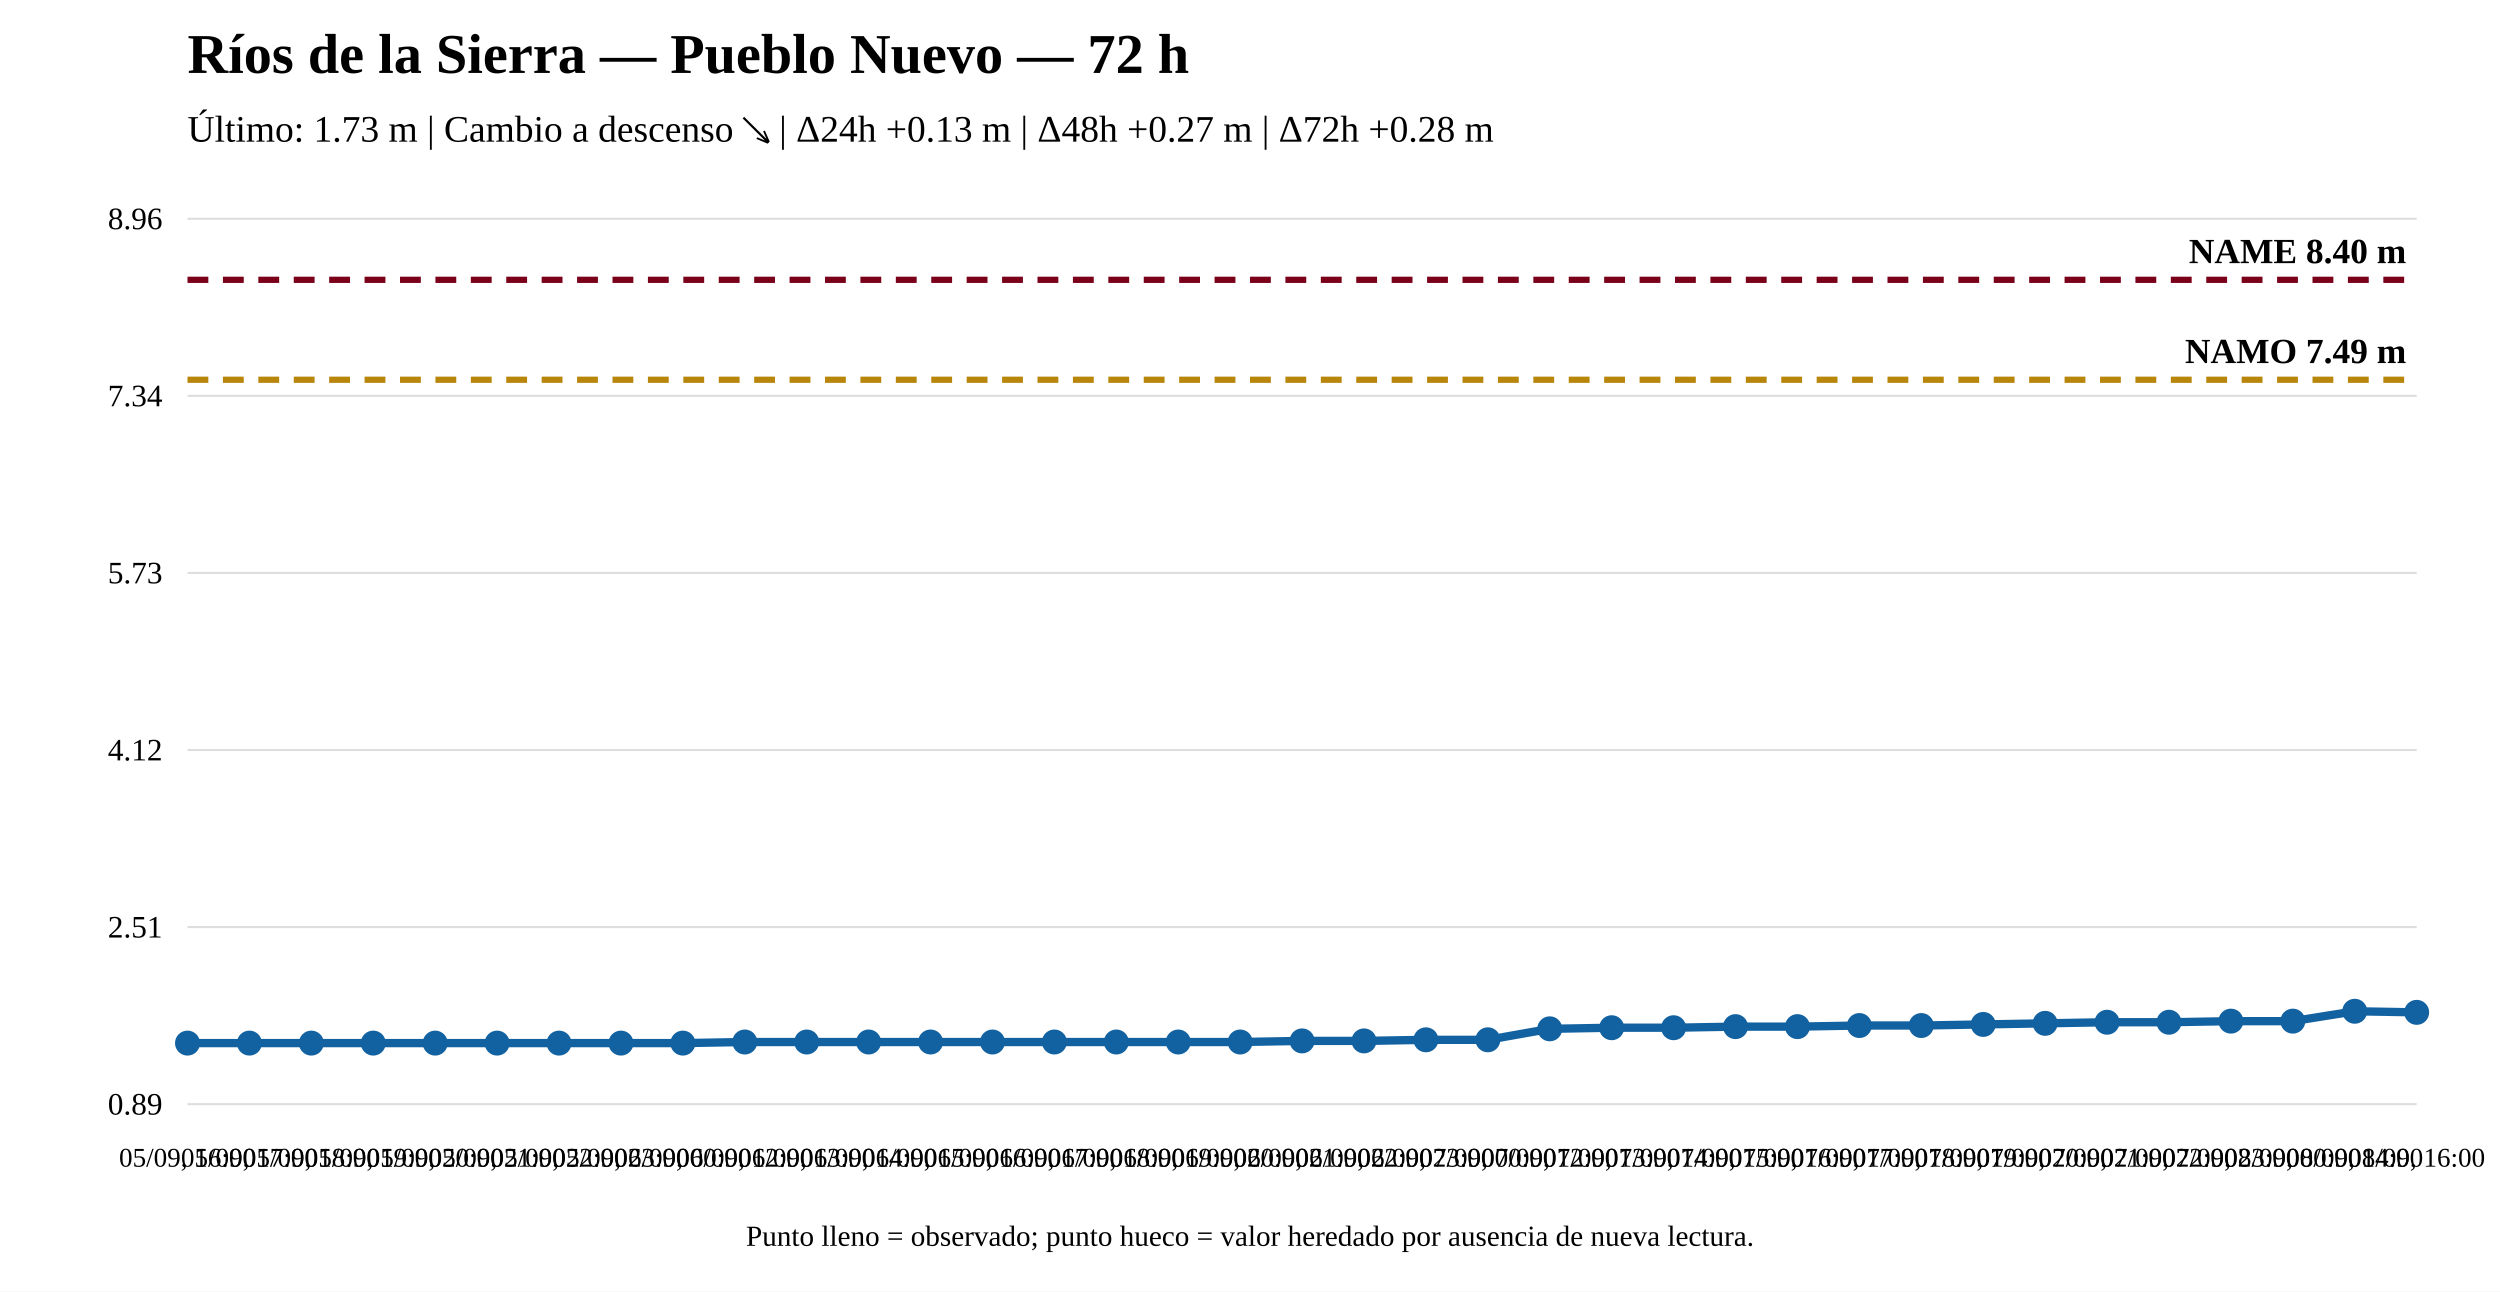
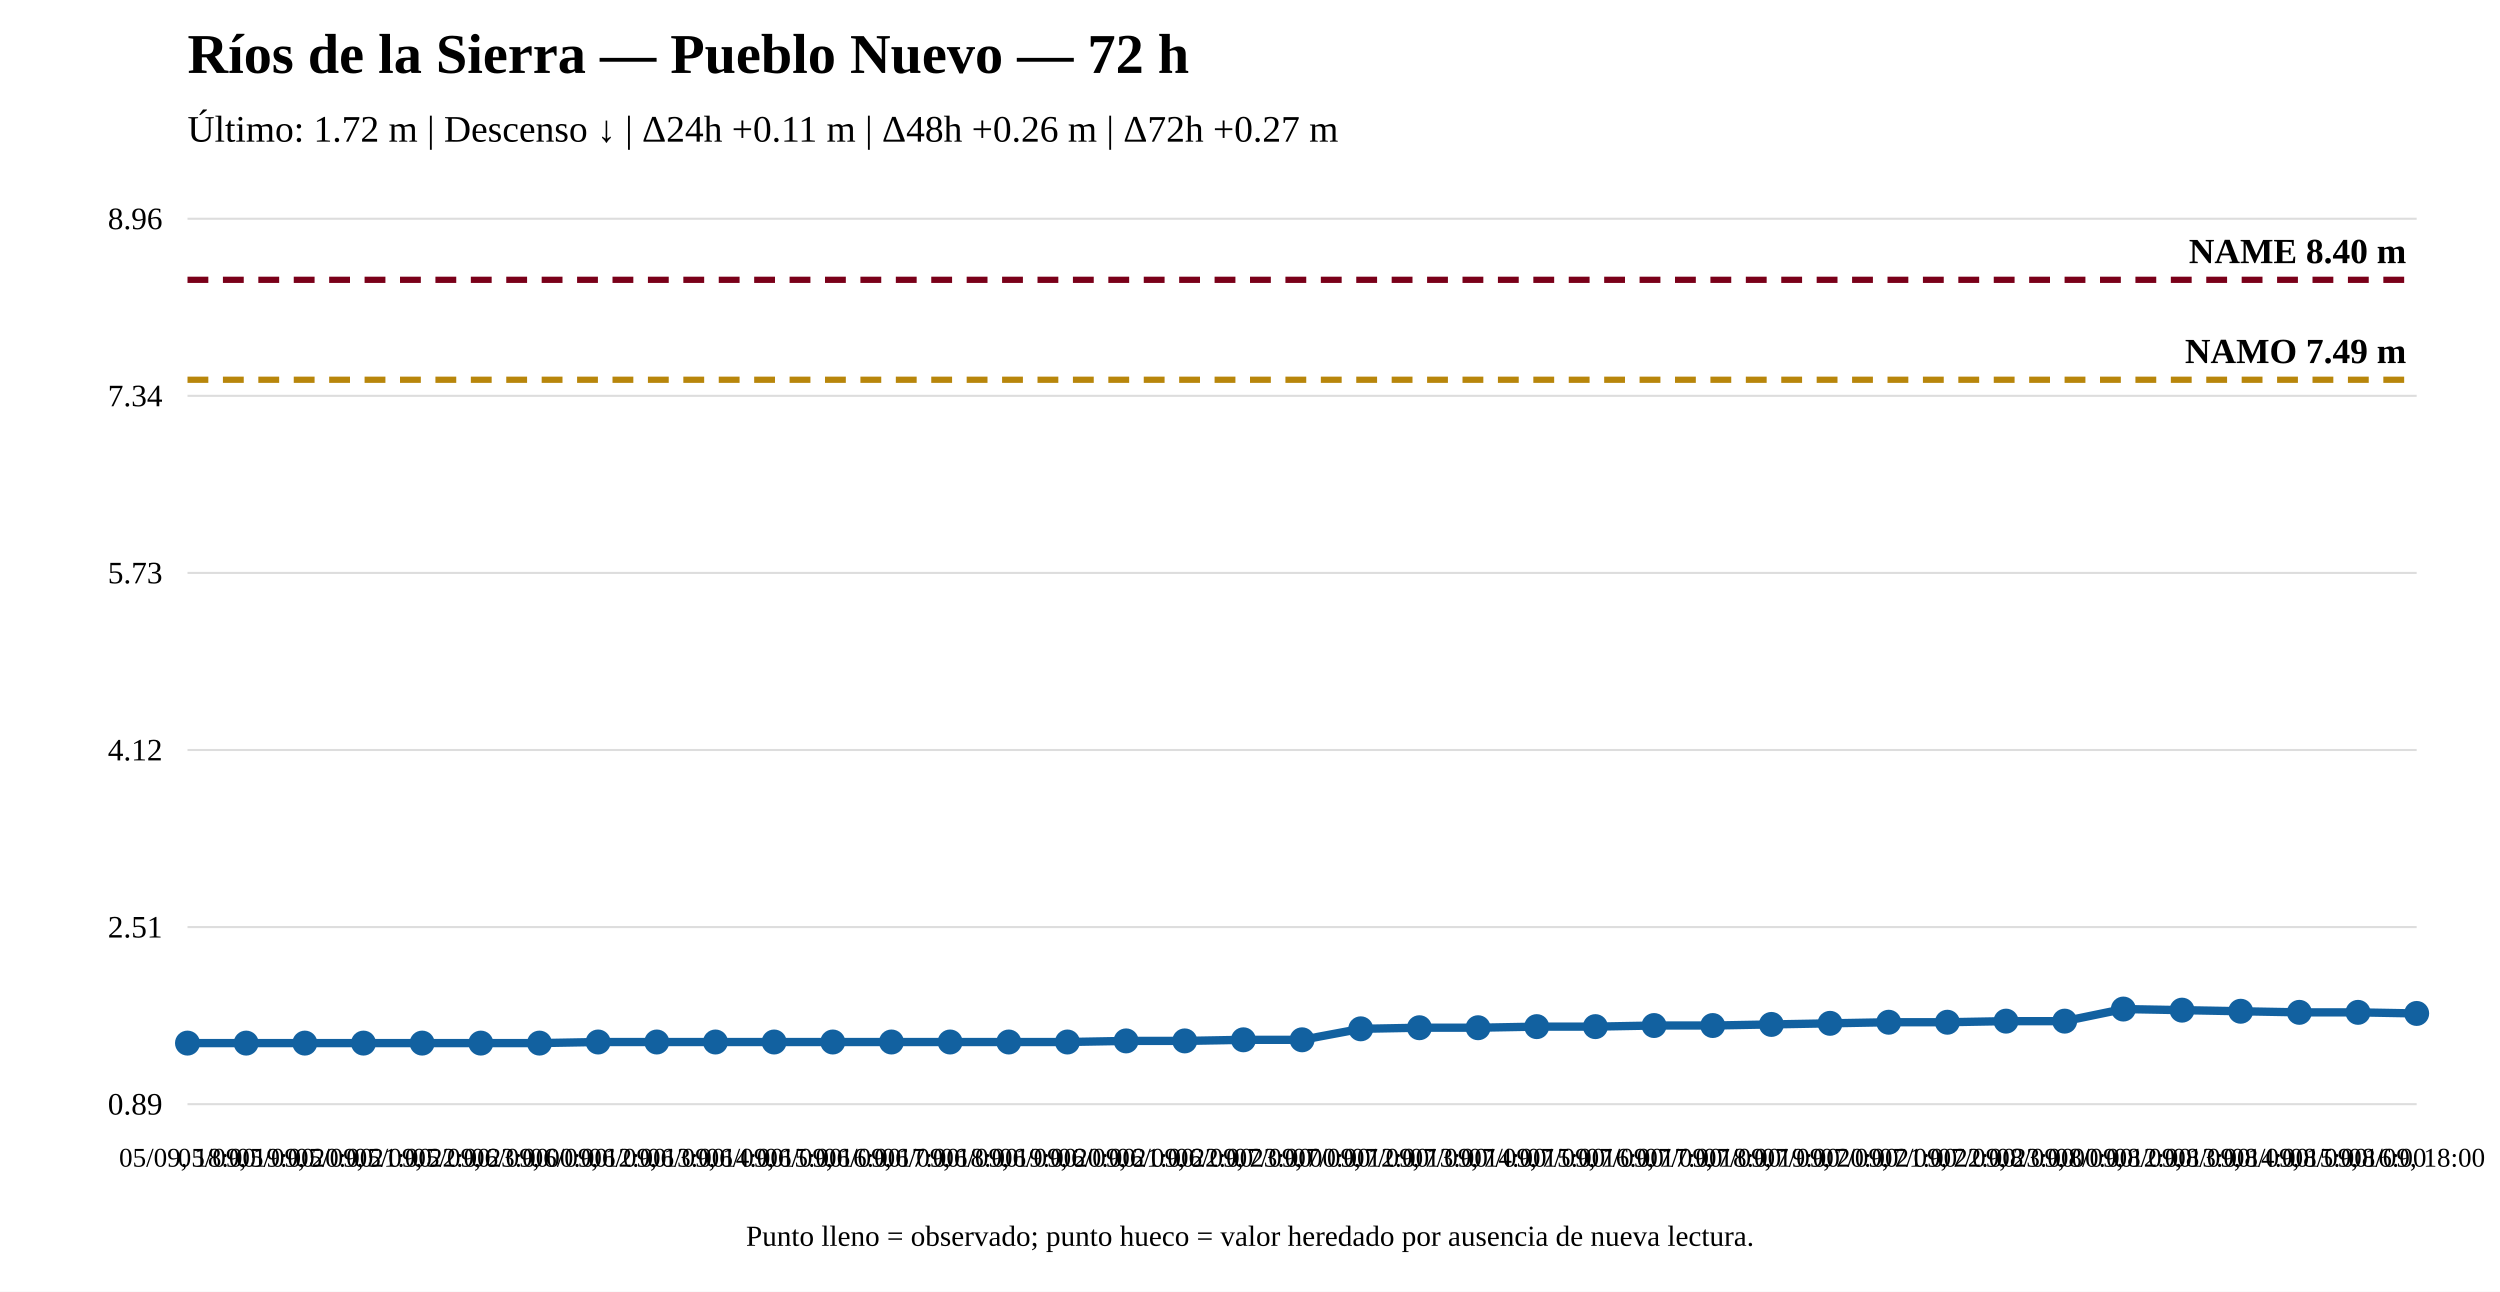
<svg xmlns="http://www.w3.org/2000/svg" width="1200" height="620" viewBox="0 0 1200 620">
  <rect width="100%" height="100%" fill="white" />
  <text x="90" y="35" font-size="27" font-weight="bold">Ríos de la Sierra — Pueblo Nuevo — 72 h</text>
-   <text x="90" y="68" font-size="18">Último: 1.73 m | Cambio a descenso ↘ | Δ24h +0.13 m | Δ48h +0.27 m | Δ72h +0.28 m</text>
+   <text x="90" y="68" font-size="18">Último: 1.72 m | Descenso ↓ | Δ24h +0.11 m | Δ48h +0.26 m | Δ72h +0.27 m</text>
  <line x1="90" y1="530" x2="1160" y2="530" stroke="#ddd" />
  <line x1="90" y1="445" x2="1160" y2="445" stroke="#ddd" />
  <line x1="90" y1="360" x2="1160" y2="360" stroke="#ddd" />
  <line x1="90" y1="275" x2="1160" y2="275" stroke="#ddd" />
  <line x1="90" y1="190" x2="1160" y2="190" stroke="#ddd" />
  <line x1="90" y1="105" x2="1160" y2="105" stroke="#ddd" />
  <text x="78" y="535" text-anchor="end" font-size="15">0.89</text>
  <text x="78" y="450" text-anchor="end" font-size="15">2.51</text>
  <text x="78" y="365" text-anchor="end" font-size="15">4.12</text>
  <text x="78" y="280" text-anchor="end" font-size="15">5.73</text>
  <text x="78" y="195" text-anchor="end" font-size="15">7.34</text>
  <text x="78" y="110" text-anchor="end" font-size="15">8.96</text>
  <line x1="90" y1="182.282" x2="1160" y2="182.282" stroke="#b8860b" stroke-width="3" stroke-dasharray="10 7" />
  <text x="1155" y="174.282" text-anchor="end" font-size="17" font-weight="bold">NAMO 7.49 m</text>
  <line x1="90" y1="134.31" x2="1160" y2="134.31" stroke="#7a0019" stroke-width="3" stroke-dasharray="10 7" />
  <text x="1155" y="126.31" text-anchor="end" font-size="17" font-weight="bold">NAME 8.40 m</text>
-   <polyline fill="none" stroke="#1261a0" stroke-width="4" points="90,500.69 119.722,500.69 149.444,500.69 179.167,500.69 208.889,500.69 238.611,500.69 268.333,500.69 298.056,500.69 327.778,500.69 357.5,500.162 387.222,500.162 416.944,500.162 446.667,500.162 476.389,500.162 506.111,500.162 535.833,500.162 565.556,500.162 595.278,500.162 625,499.635 654.722,499.635 684.444,499.108 714.167,499.108 743.889,493.837 773.611,493.309 803.333,493.309 833.056,492.782 862.778,492.782 892.5,492.255 922.222,492.255 951.944,491.728 981.667,491.201 1011.389,490.674 1041.111,490.674 1070.833,490.146 1100.556,490.146 1130.278,485.402 1160,485.929" />
+   <polyline fill="none" stroke="#1261a0" stroke-width="4" points="90,500.69 118.158,500.69 146.316,500.69 174.474,500.69 202.632,500.69 230.789,500.69 258.947,500.69 287.105,500.162 315.263,500.162 343.421,500.162 371.579,500.162 399.737,500.162 427.895,500.162 456.053,500.162 484.211,500.162 512.368,500.162 540.526,499.635 568.684,499.635 596.842,499.108 625,499.108 653.158,493.837 681.316,493.309 709.474,493.309 737.632,492.782 765.789,492.782 793.947,492.255 822.105,492.255 850.263,491.728 878.421,491.201 906.579,490.674 934.737,490.674 962.895,490.146 991.053,490.146 1019.211,484.348 1047.368,484.875 1075.526,485.402 1103.684,485.929 1131.842,485.929 1160,486.456" />
  <circle cx="90" cy="500.69" r="5" fill="#1261a0" stroke="#1261a0" stroke-width="2" />
-   <circle cx="119.722" cy="500.69" r="5" fill="#1261a0" stroke="#1261a0" stroke-width="2" />
-   <circle cx="149.444" cy="500.69" r="5" fill="#1261a0" stroke="#1261a0" stroke-width="2" />
-   <circle cx="179.167" cy="500.69" r="5" fill="#1261a0" stroke="#1261a0" stroke-width="2" />
-   <circle cx="208.889" cy="500.69" r="5" fill="#1261a0" stroke="#1261a0" stroke-width="2" />
-   <circle cx="238.611" cy="500.69" r="5" fill="#1261a0" stroke="#1261a0" stroke-width="2" />
-   <circle cx="268.333" cy="500.69" r="5" fill="#1261a0" stroke="#1261a0" stroke-width="2" />
-   <circle cx="298.056" cy="500.69" r="5" fill="#1261a0" stroke="#1261a0" stroke-width="2" />
-   <circle cx="327.778" cy="500.69" r="5" fill="#1261a0" stroke="#1261a0" stroke-width="2" />
-   <circle cx="357.5" cy="500.162" r="5" fill="#1261a0" stroke="#1261a0" stroke-width="2" />
-   <circle cx="387.222" cy="500.162" r="5" fill="#1261a0" stroke="#1261a0" stroke-width="2" />
-   <circle cx="416.944" cy="500.162" r="5" fill="#1261a0" stroke="#1261a0" stroke-width="2" />
-   <circle cx="446.667" cy="500.162" r="5" fill="#1261a0" stroke="#1261a0" stroke-width="2" />
-   <circle cx="476.389" cy="500.162" r="5" fill="#1261a0" stroke="#1261a0" stroke-width="2" />
-   <circle cx="506.111" cy="500.162" r="5" fill="#1261a0" stroke="#1261a0" stroke-width="2" />
-   <circle cx="535.833" cy="500.162" r="5" fill="#1261a0" stroke="#1261a0" stroke-width="2" />
-   <circle cx="565.556" cy="500.162" r="5" fill="#1261a0" stroke="#1261a0" stroke-width="2" />
-   <circle cx="595.278" cy="500.162" r="5" fill="#1261a0" stroke="#1261a0" stroke-width="2" />
-   <circle cx="625" cy="499.635" r="5" fill="#1261a0" stroke="#1261a0" stroke-width="2" />
-   <circle cx="654.722" cy="499.635" r="5" fill="#1261a0" stroke="#1261a0" stroke-width="2" />
-   <circle cx="684.444" cy="499.108" r="5" fill="#1261a0" stroke="#1261a0" stroke-width="2" />
-   <circle cx="714.167" cy="499.108" r="5" fill="#1261a0" stroke="#1261a0" stroke-width="2" />
-   <circle cx="743.889" cy="493.837" r="5" fill="#1261a0" stroke="#1261a0" stroke-width="2" />
-   <circle cx="773.611" cy="493.309" r="5" fill="#1261a0" stroke="#1261a0" stroke-width="2" />
-   <circle cx="803.333" cy="493.309" r="5" fill="#1261a0" stroke="#1261a0" stroke-width="2" />
-   <circle cx="833.056" cy="492.782" r="5" fill="#1261a0" stroke="#1261a0" stroke-width="2" />
-   <circle cx="862.778" cy="492.782" r="5" fill="#1261a0" stroke="#1261a0" stroke-width="2" />
-   <circle cx="892.5" cy="492.255" r="5" fill="#1261a0" stroke="#1261a0" stroke-width="2" />
-   <circle cx="922.222" cy="492.255" r="5" fill="#1261a0" stroke="#1261a0" stroke-width="2" />
-   <circle cx="951.944" cy="491.728" r="5" fill="#1261a0" stroke="#1261a0" stroke-width="2" />
-   <circle cx="981.667" cy="491.201" r="5" fill="#1261a0" stroke="#1261a0" stroke-width="2" />
-   <circle cx="1011.389" cy="490.674" r="5" fill="#1261a0" stroke="#1261a0" stroke-width="2" />
-   <circle cx="1041.111" cy="490.674" r="5" fill="#1261a0" stroke="#1261a0" stroke-width="2" />
-   <circle cx="1070.833" cy="490.146" r="5" fill="#1261a0" stroke="#1261a0" stroke-width="2" />
-   <circle cx="1100.556" cy="490.146" r="5" fill="#1261a0" stroke="#1261a0" stroke-width="2" />
-   <circle cx="1130.278" cy="485.402" r="5" fill="#1261a0" stroke="#1261a0" stroke-width="2" />
-   <circle cx="1160" cy="485.929" r="5" fill="#1261a0" stroke="#1261a0" stroke-width="2" />
-   <text x="90" y="560" text-anchor="middle" font-size="13">05/09, 16:00</text>
-   <text x="119.722" y="560" text-anchor="middle" font-size="13">05/09, 17:00</text>
-   <text x="149.444" y="560" text-anchor="middle" font-size="13">05/09, 18:00</text>
-   <text x="179.167" y="560" text-anchor="middle" font-size="13">05/09, 19:00</text>
-   <text x="208.889" y="560" text-anchor="middle" font-size="13">05/09, 20:00</text>
-   <text x="238.611" y="560" text-anchor="middle" font-size="13">05/09, 21:00</text>
-   <text x="268.333" y="560" text-anchor="middle" font-size="13">05/09, 22:00</text>
-   <text x="298.056" y="560" text-anchor="middle" font-size="13">05/09, 23:00</text>
-   <text x="327.778" y="560" text-anchor="middle" font-size="13">06/09, 00:00</text>
-   <text x="357.5" y="560" text-anchor="middle" font-size="13">06/09, 12:00</text>
-   <text x="387.222" y="560" text-anchor="middle" font-size="13">06/09, 13:00</text>
-   <text x="416.944" y="560" text-anchor="middle" font-size="13">06/09, 14:00</text>
-   <text x="446.667" y="560" text-anchor="middle" font-size="13">06/09, 15:00</text>
-   <text x="476.389" y="560" text-anchor="middle" font-size="13">06/09, 16:00</text>
-   <text x="506.111" y="560" text-anchor="middle" font-size="13">06/09, 17:00</text>
-   <text x="535.833" y="560" text-anchor="middle" font-size="13">06/09, 18:00</text>
-   <text x="565.556" y="560" text-anchor="middle" font-size="13">06/09, 19:00</text>
-   <text x="595.278" y="560" text-anchor="middle" font-size="13">06/09, 20:00</text>
-   <text x="625" y="560" text-anchor="middle" font-size="13">06/09, 21:00</text>
-   <text x="654.722" y="560" text-anchor="middle" font-size="13">06/09, 22:00</text>
-   <text x="684.444" y="560" text-anchor="middle" font-size="13">06/09, 23:00</text>
-   <text x="714.167" y="560" text-anchor="middle" font-size="13">07/09, 00:00</text>
-   <text x="743.889" y="560" text-anchor="middle" font-size="13">07/09, 12:00</text>
-   <text x="773.611" y="560" text-anchor="middle" font-size="13">07/09, 13:00</text>
-   <text x="803.333" y="560" text-anchor="middle" font-size="13">07/09, 14:00</text>
-   <text x="833.056" y="560" text-anchor="middle" font-size="13">07/09, 15:00</text>
-   <text x="862.778" y="560" text-anchor="middle" font-size="13">07/09, 16:00</text>
-   <text x="892.5" y="560" text-anchor="middle" font-size="13">07/09, 17:00</text>
-   <text x="922.222" y="560" text-anchor="middle" font-size="13">07/09, 18:00</text>
-   <text x="951.944" y="560" text-anchor="middle" font-size="13">07/09, 19:00</text>
-   <text x="981.667" y="560" text-anchor="middle" font-size="13">07/09, 20:00</text>
-   <text x="1011.389" y="560" text-anchor="middle" font-size="13">07/09, 21:00</text>
-   <text x="1041.111" y="560" text-anchor="middle" font-size="13">07/09, 22:00</text>
-   <text x="1070.833" y="560" text-anchor="middle" font-size="13">07/09, 23:00</text>
-   <text x="1100.556" y="560" text-anchor="middle" font-size="13">08/09, 00:00</text>
-   <text x="1130.278" y="560" text-anchor="middle" font-size="13">08/09, 14:00</text>
-   <text x="1160" y="560" text-anchor="middle" font-size="13">08/09, 16:00</text>
+   <circle cx="118.158" cy="500.69" r="5" fill="#1261a0" stroke="#1261a0" stroke-width="2" />
+   <circle cx="146.316" cy="500.69" r="5" fill="#1261a0" stroke="#1261a0" stroke-width="2" />
+   <circle cx="174.474" cy="500.69" r="5" fill="#1261a0" stroke="#1261a0" stroke-width="2" />
+   <circle cx="202.632" cy="500.69" r="5" fill="#1261a0" stroke="#1261a0" stroke-width="2" />
+   <circle cx="230.789" cy="500.69" r="5" fill="#1261a0" stroke="#1261a0" stroke-width="2" />
+   <circle cx="258.947" cy="500.69" r="5" fill="#1261a0" stroke="#1261a0" stroke-width="2" />
+   <circle cx="287.105" cy="500.162" r="5" fill="#1261a0" stroke="#1261a0" stroke-width="2" />
+   <circle cx="315.263" cy="500.162" r="5" fill="#1261a0" stroke="#1261a0" stroke-width="2" />
+   <circle cx="343.421" cy="500.162" r="5" fill="#1261a0" stroke="#1261a0" stroke-width="2" />
+   <circle cx="371.579" cy="500.162" r="5" fill="#1261a0" stroke="#1261a0" stroke-width="2" />
+   <circle cx="399.737" cy="500.162" r="5" fill="#1261a0" stroke="#1261a0" stroke-width="2" />
+   <circle cx="427.895" cy="500.162" r="5" fill="#1261a0" stroke="#1261a0" stroke-width="2" />
+   <circle cx="456.053" cy="500.162" r="5" fill="#1261a0" stroke="#1261a0" stroke-width="2" />
+   <circle cx="484.211" cy="500.162" r="5" fill="#1261a0" stroke="#1261a0" stroke-width="2" />
+   <circle cx="512.368" cy="500.162" r="5" fill="#1261a0" stroke="#1261a0" stroke-width="2" />
+   <circle cx="540.526" cy="499.635" r="5" fill="#1261a0" stroke="#1261a0" stroke-width="2" />
+   <circle cx="568.684" cy="499.635" r="5" fill="#1261a0" stroke="#1261a0" stroke-width="2" />
+   <circle cx="596.842" cy="499.108" r="5" fill="#1261a0" stroke="#1261a0" stroke-width="2" />
+   <circle cx="625" cy="499.108" r="5" fill="#1261a0" stroke="#1261a0" stroke-width="2" />
+   <circle cx="653.158" cy="493.837" r="5" fill="#1261a0" stroke="#1261a0" stroke-width="2" />
+   <circle cx="681.316" cy="493.309" r="5" fill="#1261a0" stroke="#1261a0" stroke-width="2" />
+   <circle cx="709.474" cy="493.309" r="5" fill="#1261a0" stroke="#1261a0" stroke-width="2" />
+   <circle cx="737.632" cy="492.782" r="5" fill="#1261a0" stroke="#1261a0" stroke-width="2" />
+   <circle cx="765.789" cy="492.782" r="5" fill="#1261a0" stroke="#1261a0" stroke-width="2" />
+   <circle cx="793.947" cy="492.255" r="5" fill="#1261a0" stroke="#1261a0" stroke-width="2" />
+   <circle cx="822.105" cy="492.255" r="5" fill="#1261a0" stroke="#1261a0" stroke-width="2" />
+   <circle cx="850.263" cy="491.728" r="5" fill="#1261a0" stroke="#1261a0" stroke-width="2" />
+   <circle cx="878.421" cy="491.201" r="5" fill="#1261a0" stroke="#1261a0" stroke-width="2" />
+   <circle cx="906.579" cy="490.674" r="5" fill="#1261a0" stroke="#1261a0" stroke-width="2" />
+   <circle cx="934.737" cy="490.674" r="5" fill="#1261a0" stroke="#1261a0" stroke-width="2" />
+   <circle cx="962.895" cy="490.146" r="5" fill="#1261a0" stroke="#1261a0" stroke-width="2" />
+   <circle cx="991.053" cy="490.146" r="5" fill="#1261a0" stroke="#1261a0" stroke-width="2" />
+   <circle cx="1019.211" cy="484.348" r="5" fill="#1261a0" stroke="#1261a0" stroke-width="2" />
+   <circle cx="1047.368" cy="484.875" r="5" fill="#1261a0" stroke="#1261a0" stroke-width="2" />
+   <circle cx="1075.526" cy="485.402" r="5" fill="#1261a0" stroke="#1261a0" stroke-width="2" />
+   <circle cx="1103.684" cy="485.929" r="5" fill="#1261a0" stroke="#1261a0" stroke-width="2" />
+   <circle cx="1131.842" cy="485.929" r="5" fill="#1261a0" stroke="#1261a0" stroke-width="2" />
+   <circle cx="1160" cy="486.456" r="5" fill="#1261a0" stroke="#1261a0" stroke-width="2" />
+   <text x="90" y="560" text-anchor="middle" font-size="13">05/09, 18:00</text>
+   <text x="118.158" y="560" text-anchor="middle" font-size="13">05/09, 19:00</text>
+   <text x="146.316" y="560" text-anchor="middle" font-size="13">05/09, 20:00</text>
+   <text x="174.474" y="560" text-anchor="middle" font-size="13">05/09, 21:00</text>
+   <text x="202.632" y="560" text-anchor="middle" font-size="13">05/09, 22:00</text>
+   <text x="230.789" y="560" text-anchor="middle" font-size="13">05/09, 23:00</text>
+   <text x="258.947" y="560" text-anchor="middle" font-size="13">06/09, 00:00</text>
+   <text x="287.105" y="560" text-anchor="middle" font-size="13">06/09, 12:00</text>
+   <text x="315.263" y="560" text-anchor="middle" font-size="13">06/09, 13:00</text>
+   <text x="343.421" y="560" text-anchor="middle" font-size="13">06/09, 14:00</text>
+   <text x="371.579" y="560" text-anchor="middle" font-size="13">06/09, 15:00</text>
+   <text x="399.737" y="560" text-anchor="middle" font-size="13">06/09, 16:00</text>
+   <text x="427.895" y="560" text-anchor="middle" font-size="13">06/09, 17:00</text>
+   <text x="456.053" y="560" text-anchor="middle" font-size="13">06/09, 18:00</text>
+   <text x="484.211" y="560" text-anchor="middle" font-size="13">06/09, 19:00</text>
+   <text x="512.368" y="560" text-anchor="middle" font-size="13">06/09, 20:00</text>
+   <text x="540.526" y="560" text-anchor="middle" font-size="13">06/09, 21:00</text>
+   <text x="568.684" y="560" text-anchor="middle" font-size="13">06/09, 22:00</text>
+   <text x="596.842" y="560" text-anchor="middle" font-size="13">06/09, 23:00</text>
+   <text x="625" y="560" text-anchor="middle" font-size="13">07/09, 00:00</text>
+   <text x="653.158" y="560" text-anchor="middle" font-size="13">07/09, 12:00</text>
+   <text x="681.316" y="560" text-anchor="middle" font-size="13">07/09, 13:00</text>
+   <text x="709.474" y="560" text-anchor="middle" font-size="13">07/09, 14:00</text>
+   <text x="737.632" y="560" text-anchor="middle" font-size="13">07/09, 15:00</text>
+   <text x="765.789" y="560" text-anchor="middle" font-size="13">07/09, 16:00</text>
+   <text x="793.947" y="560" text-anchor="middle" font-size="13">07/09, 17:00</text>
+   <text x="822.105" y="560" text-anchor="middle" font-size="13">07/09, 18:00</text>
+   <text x="850.263" y="560" text-anchor="middle" font-size="13">07/09, 19:00</text>
+   <text x="878.421" y="560" text-anchor="middle" font-size="13">07/09, 20:00</text>
+   <text x="906.579" y="560" text-anchor="middle" font-size="13">07/09, 21:00</text>
+   <text x="934.737" y="560" text-anchor="middle" font-size="13">07/09, 22:00</text>
+   <text x="962.895" y="560" text-anchor="middle" font-size="13">07/09, 23:00</text>
+   <text x="991.053" y="560" text-anchor="middle" font-size="13">08/09, 00:00</text>
+   <text x="1019.211" y="560" text-anchor="middle" font-size="13">08/09, 12:00</text>
+   <text x="1047.368" y="560" text-anchor="middle" font-size="13">08/09, 13:00</text>
+   <text x="1075.526" y="560" text-anchor="middle" font-size="13">08/09, 14:00</text>
+   <text x="1103.684" y="560" text-anchor="middle" font-size="13">08/09, 15:00</text>
+   <text x="1131.842" y="560" text-anchor="middle" font-size="13">08/09, 16:00</text>
+   <text x="1160" y="560" text-anchor="middle" font-size="13">08/09, 18:00</text>
  <text x="600" y="598" text-anchor="middle" font-size="14">Punto lleno = observado; punto hueco = valor heredado por ausencia de nueva lectura.</text>
</svg>
